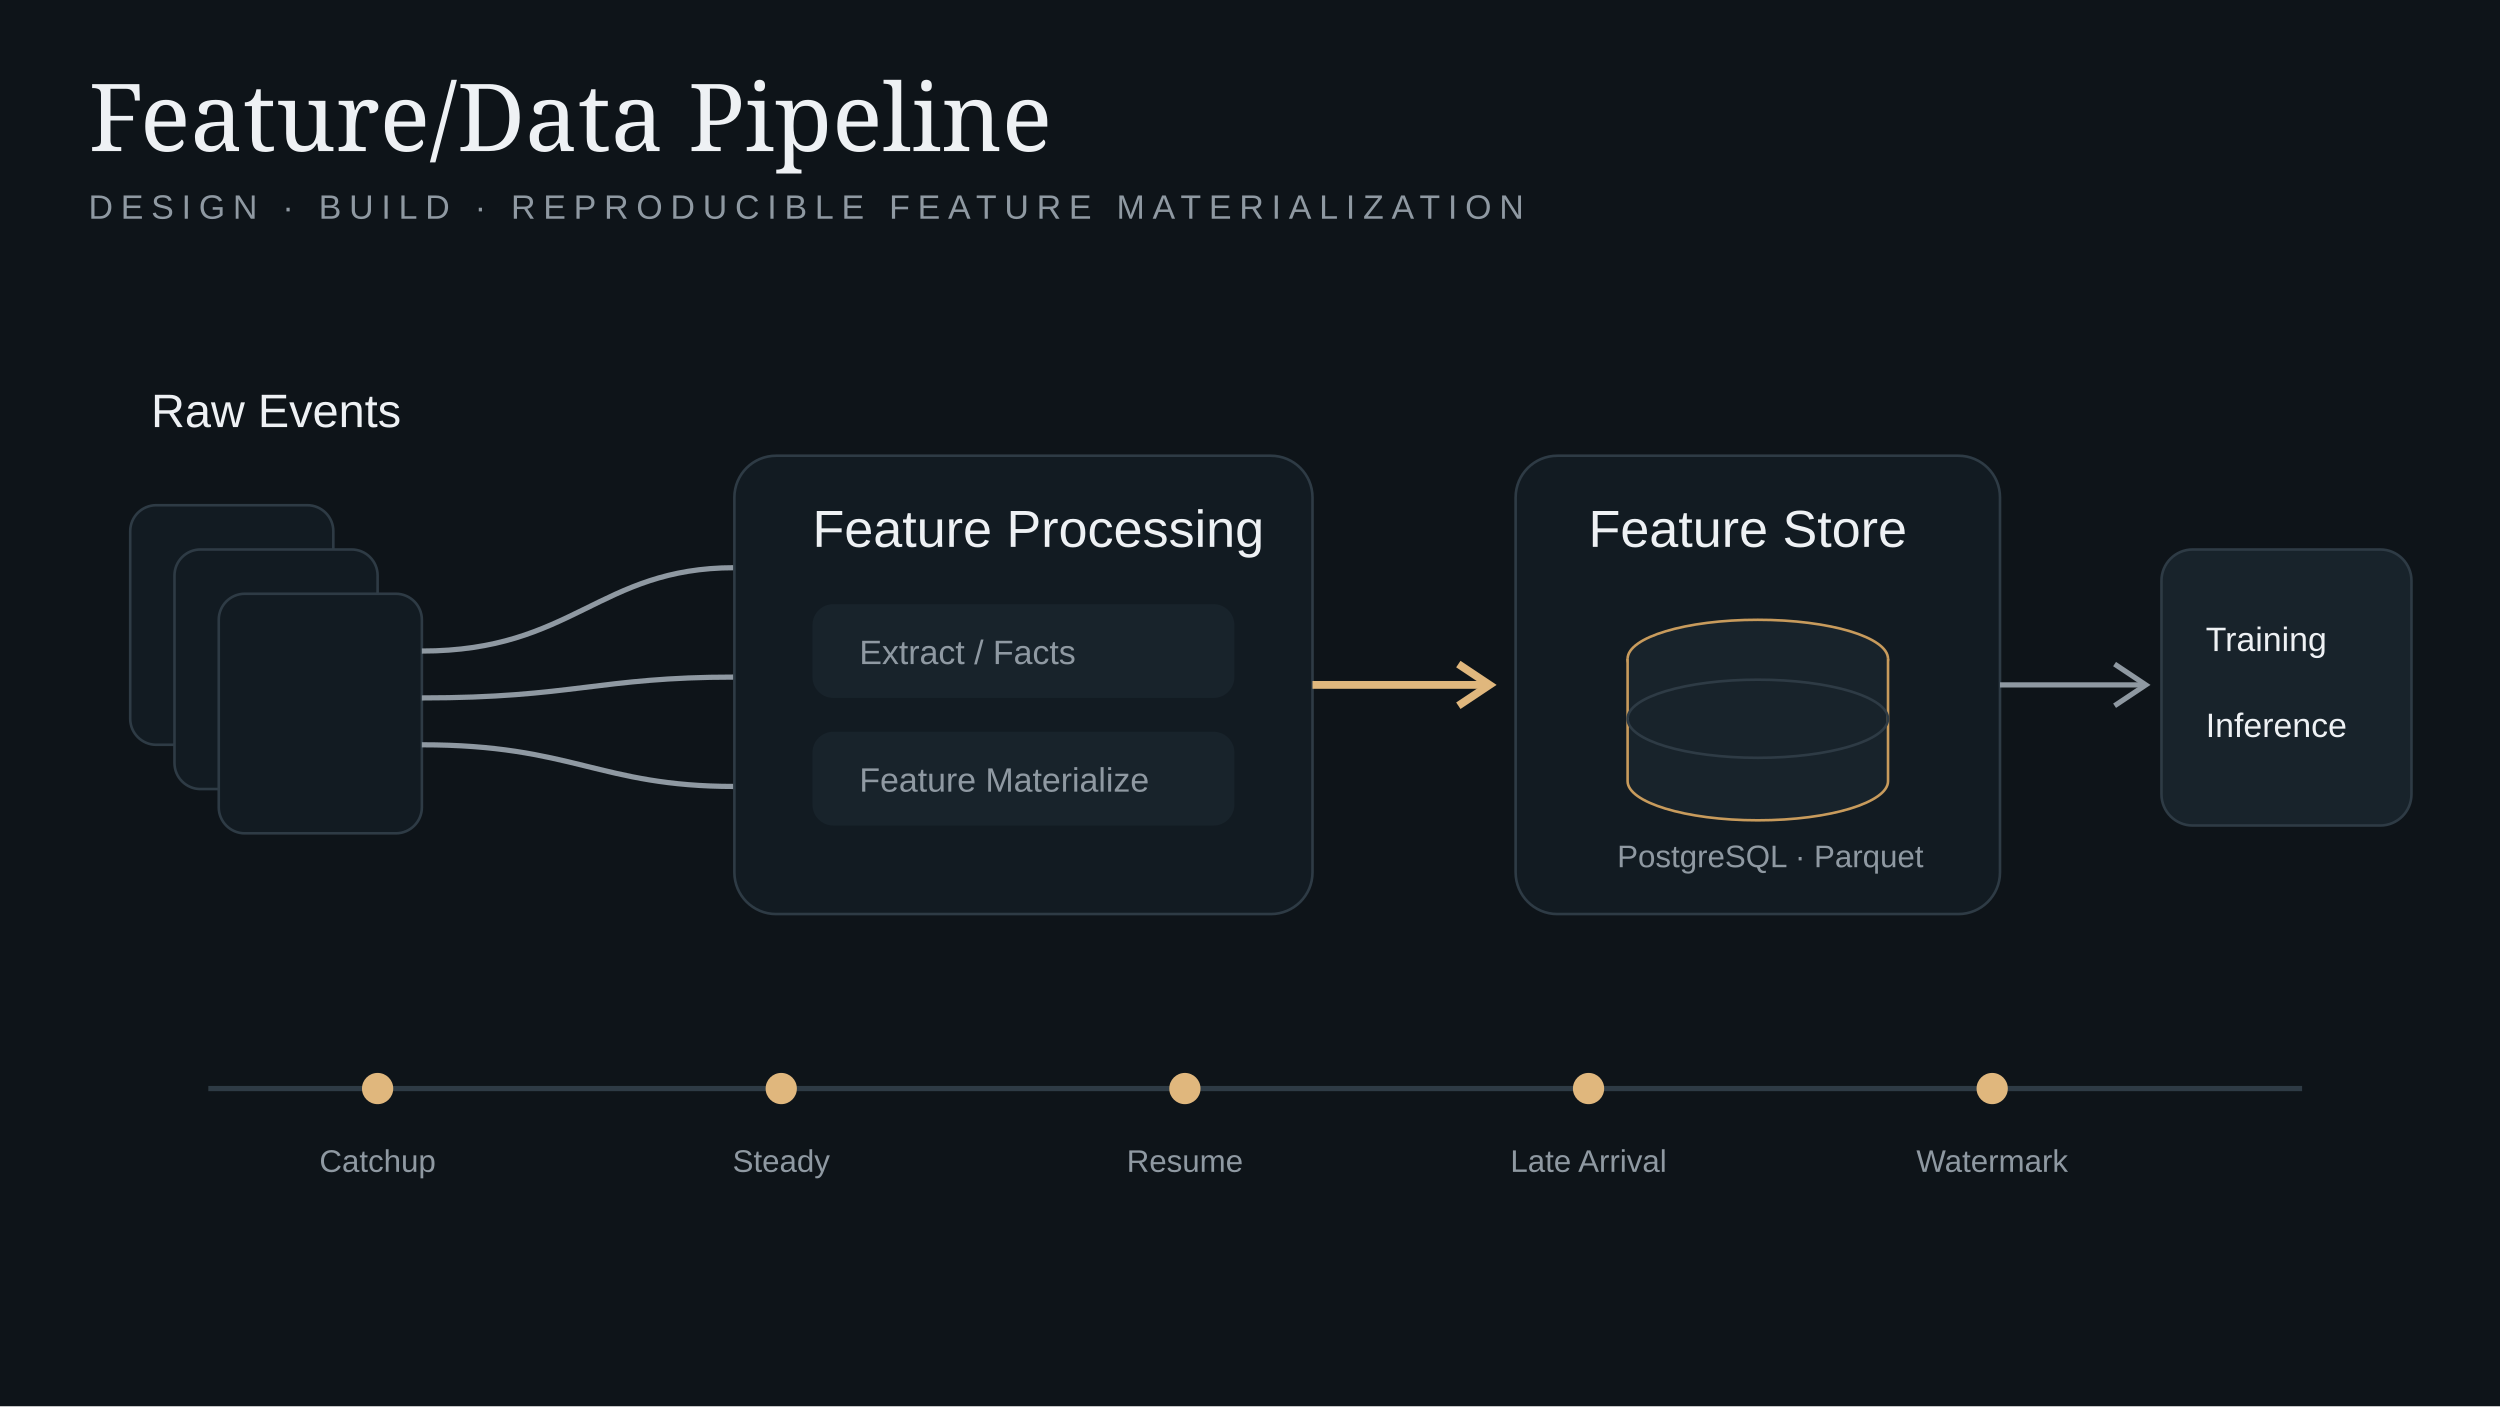
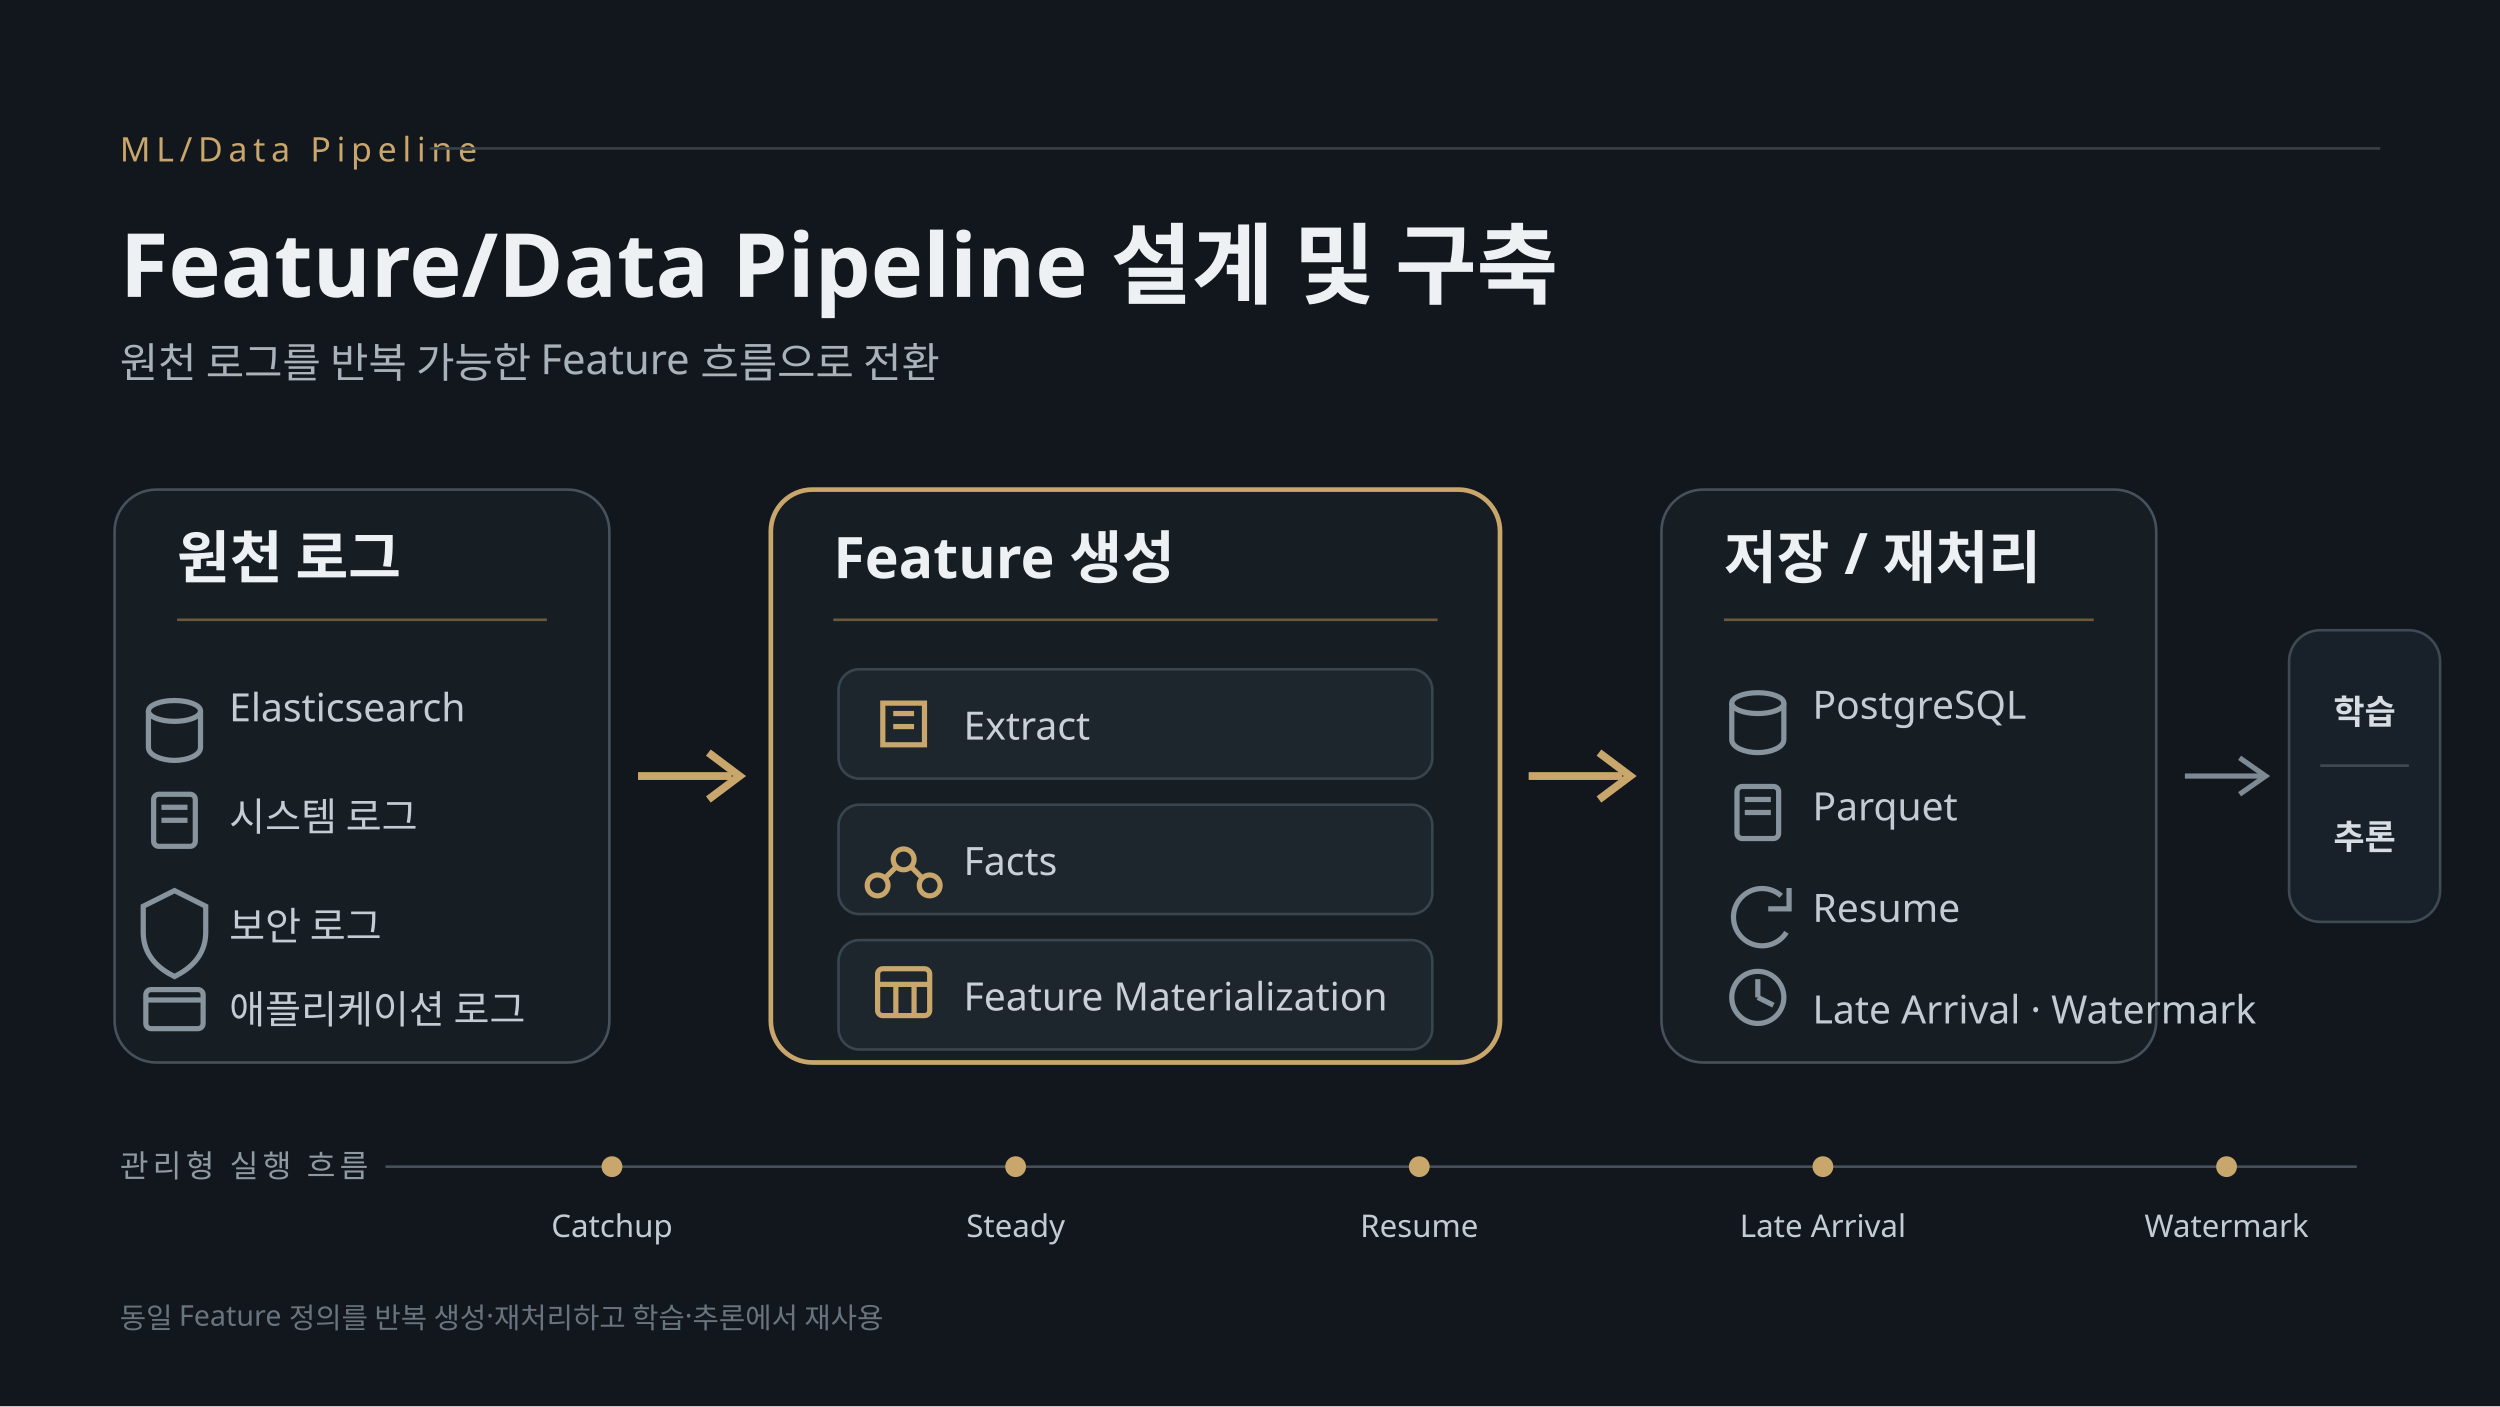
- <svg xmlns="http://www.w3.org/2000/svg" width="960" height="540" viewBox="0 0 960 540" role="img">
-   <rect width="960" height="540" fill="#0e1419" />
-   <text x="34" y="58" fill="#eef1f4" font-size="36" font-family="Georgia,serif">Feature/Data Pipeline</text>
-   <text x="34" y="84" fill="#8f99a2" font-size="13" font-family="Arial,sans-serif" letter-spacing="3">DESIGN · BUILD · REPRODUCIBLE FEATURE MATERIALIZATION</text>
-   <text x="58" y="164" fill="#eef1f4" font-size="18" font-family="Arial,sans-serif">Raw Events</text>
-   <g fill="#121b22" stroke="#2e3b45">
-     <rect x="50" y="194" width="78" height="92" rx="10" />
-     <rect x="67" y="211" width="78" height="92" rx="10" />
-     <rect x="84" y="228" width="78" height="92" rx="10" />
-   </g>
-   <g stroke="#8f99a2" stroke-width="2" fill="none">
-     <path d="M162 250 C220 250 230 218 282 218" />
-     <path d="M162 268 C220 268 230 260 282 260" />
-     <path d="M162 286 C220 286 230 302 282 302" />
-   </g>
-   <rect x="282" y="175" width="222" height="176" rx="16" fill="#121b22" stroke="#2e3b45" />
-   <text x="312" y="210" fill="#eef1f4" font-size="20" font-family="Arial,sans-serif">Feature Processing</text>
-   <rect x="312" y="232" width="162" height="36" rx="8" fill="#18232b" />
-   <text x="330" y="255" fill="#8f99a2" font-size="13" font-family="Arial,sans-serif">Extract / Facts</text>
-   <rect x="312" y="281" width="162" height="36" rx="8" fill="#18232b" />
-   <text x="330" y="304" fill="#8f99a2" font-size="13" font-family="Arial,sans-serif">Feature Materialize</text>
-   <line x1="504" y1="263" x2="572" y2="263" stroke="#e0b77d" stroke-width="3" />
-   <path d="M560 255l12 8-12 8" fill="none" stroke="#e0b77d" stroke-width="3" />
-   <rect x="582" y="175" width="186" height="176" rx="16" fill="#121b22" stroke="#2e3b45" />
-   <text x="610" y="210" fill="#eef1f4" font-size="20" font-family="Arial,sans-serif">Feature Store</text>
-   <ellipse cx="675" cy="253" rx="50" ry="15" fill="#18232b" stroke="#c89b5c" />
-   <path d="M625 253v47c0 8 22 15 50 15s50-7 50-15v-47" fill="#18232b" stroke="#c89b5c" />
-   <ellipse cx="675" cy="276" rx="50" ry="15" fill="none" stroke="#2e3b45" />
-   <text x="621" y="333" fill="#8f99a2" font-size="12" font-family="Arial,sans-serif">PostgreSQL · Parquet</text>
-   <line x1="768" y1="263" x2="824" y2="263" stroke="#8f99a2" stroke-width="2" />
-   <path d="M812 255l12 8-12 8" fill="none" stroke="#8f99a2" stroke-width="2" />
-   <rect x="830" y="211" width="96" height="106" rx="12" fill="#18232b" stroke="#2e3b45" />
-   <text x="847" y="250" fill="#eef1f4" font-size="13" font-family="Arial,sans-serif">Training</text>
-   <text x="847" y="283" fill="#eef1f4" font-size="13" font-family="Arial,sans-serif">Inference</text>
-   <line x1="80" y1="418" x2="884" y2="418" stroke="#2e3b45" stroke-width="2" />
-   <g font-family="Arial,sans-serif" font-size="12" text-anchor="middle">
-     <circle cx="145" cy="418" r="6" fill="#e0b77d" />
-     <text x="145" y="450" fill="#8f99a2">Catchup</text>
-     <circle cx="300" cy="418" r="6" fill="#e0b77d" />
-     <text x="300" y="450" fill="#8f99a2">Steady</text>
-     <circle cx="455" cy="418" r="6" fill="#e0b77d" />
-     <text x="455" y="450" fill="#8f99a2">Resume</text>
-     <circle cx="610" cy="418" r="6" fill="#e0b77d" />
-     <text x="610" y="450" fill="#8f99a2">Late Arrival</text>
-     <circle cx="765" cy="418" r="6" fill="#e0b77d" />
-     <text x="765" y="450" fill="#8f99a2">Watermark</text>
+ <svg xmlns="http://www.w3.org/2000/svg" width="960" height="540" viewBox="0 0 960 540" role="img" aria-labelledby="title desc">
+   <rect width="960" height="540" fill="#11171c" />
+   <g font-family="NanumBarunGothic, Noto Sans KR, Apple SD Gothic Neo, sans-serif">
+     <text x="46" y="62" fill="#c9a66b" font-size="13" letter-spacing="2.2">ML/Data Pipeline</text>
+     <line x1="165" y1="57" x2="914" y2="57" stroke="#37414a" stroke-width="1" />
+     <text x="46" y="114" fill="#eef1f4" font-size="34" font-weight="700">Feature/Data Pipeline 설계 및 구축</text>
+     <text x="46" y="145" fill="#a9b2ba" font-size="16">원천 로그를 반복 가능한 Feature 흐름으로 전환</text>
+     <rect x="44" y="188" width="190" height="220" rx="16" fill="#161e24" stroke="#46515b" />
+     <text x="68" y="222" fill="#eef1f4" font-size="22" font-weight="700">원천 로그</text>
+     <line x1="68" y1="238" x2="210" y2="238" stroke="#6b5a38" />
+     <g fill="#c4ccd3" font-size="15">
+       <text x="88" y="277">Elasticsearch</text>
+       <text x="88" y="319">시스템 로그</text>
+       <text x="88" y="361">보안 로그</text>
+       <text x="88" y="393">애플리케이션 로그</text>
+     </g>
+     <g fill="none" stroke="#87939d" stroke-width="2">
+       <ellipse cx="67" cy="273" rx="10" ry="4" />
+       <path d="M57 273v14c0 3 5 5 10 5s10-2 10-5v-14" />
+       <rect x="59" y="305" width="16" height="20" rx="2" />
+       <line x1="62" y1="310" x2="72" y2="310" />
+       <line x1="62" y1="315" x2="72" y2="315" />
+       <path d="M67 342l12 6v10c0 9-6 14-12 17-6-3-12-8-12-17v-10z" />
+       <rect x="56" y="380" width="22" height="15" rx="2" />
+       <line x1="56" y1="384" x2="78" y2="384" />
+     </g>
+     <path d="M245 298h36" stroke="#c9a66b" stroke-width="3" />
+     <path d="M272 289l12 9-12 9" fill="none" stroke="#c9a66b" stroke-width="3" />
+     <rect x="296" y="188" width="280" height="220" rx="16" fill="#161e24" stroke="#c9a66b" stroke-width="1.8" />
+     <text x="320" y="222" fill="#eef1f4" font-size="22" font-weight="700">Feature 생성</text>
+     <line x1="320" y1="238" x2="552" y2="238" stroke="#6b5a38" />
+     <g>
+       <rect x="322" y="257" width="228" height="42" rx="8" fill="#1d262d" stroke="#39454f" />
+       <rect x="322" y="309" width="228" height="42" rx="8" fill="#1d262d" stroke="#39454f" />
+       <rect x="322" y="361" width="228" height="42" rx="8" fill="#1d262d" stroke="#39454f" />
+       <text x="370" y="284" fill="#c9d0d6" font-size="15">Extract</text>
+       <text x="370" y="336" fill="#c9d0d6" font-size="15">Facts</text>
+       <text x="370" y="388" fill="#c9d0d6" font-size="15">Feature Materialization</text>
+       <g stroke="#c9a66b" fill="none" stroke-width="2">
+         <path d="M339 270h16v16h-16z" />
+         <line x1="343" y1="274" x2="351" y2="274" />
+         <line x1="343" y1="279" x2="351" y2="279" />
+         <circle cx="347" cy="330" r="4" />
+         <circle cx="337" cy="340" r="4" />
+         <circle cx="357" cy="340" r="4" />
+         <line x1="344" y1="333" x2="340" y2="337" />
+         <line x1="350" y1="333" x2="354" y2="337" />
+         <rect x="337" y="372" width="20" height="18" rx="2" />
+         <line x1="337" y1="378" x2="357" y2="378" />
+         <line x1="344" y1="378" x2="344" y2="390" />
+         <line x1="351" y1="378" x2="351" y2="390" />
+       </g>
+     </g>
+     <path d="M587 298h36" stroke="#c9a66b" stroke-width="3" />
+     <path d="M614 289l12 9-12 9" fill="none" stroke="#c9a66b" stroke-width="3" />
+     <rect x="638" y="188" width="190" height="220" rx="16" fill="#161e24" stroke="#46515b" />
+     <text x="662" y="222" fill="#eef1f4" font-size="22" font-weight="700">저장 / 재처리</text>
+     <line x1="662" y1="238" x2="804" y2="238" stroke="#6b5a38" />
+     <g fill="#c4ccd3" font-size="15">
+       <text x="696" y="276">PostgreSQL</text>
+       <text x="696" y="315">Parquet</text>
+       <text x="696" y="354">Resume</text>
+       <text x="696" y="393">Late Arrival · Watermark</text>
+     </g>
+     <g fill="none" stroke="#87939d" stroke-width="2">
+       <ellipse cx="675" cy="270" rx="10" ry="4" />
+       <path d="M665 270v14c0 3 5 5 10 5s10-2 10-5v-14" />
+       <rect x="667" y="302" width="16" height="20" rx="2" />
+       <line x1="670" y1="307" x2="680" y2="307" />
+       <line x1="670" y1="312" x2="680" y2="312" />
+       <path d="M684 344a11 11 0 1 0 2 14" />
+       <path d="M687 341v8h-8" />
+       <circle cx="675" cy="383" r="10" />
+       <line x1="675" y1="383" x2="675" y2="376" />
+       <line x1="675" y1="383" x2="681" y2="386" />
+     </g>
+     <path d="M839 298h30" stroke="#7d8993" stroke-width="2" />
+     <path d="M860 291l10 7-10 7" fill="none" stroke="#7d8993" stroke-width="2" />
+     <rect x="879" y="242" width="58" height="112" rx="12" fill="#182129" stroke="#3e4a54" />
+     <text x="908" y="278" text-anchor="middle" fill="#d7dde2" font-size="13" font-weight="700">학습</text>
+     <line x1="891" y1="294" x2="925" y2="294" stroke="#3e4a54" />
+     <text x="908" y="326" text-anchor="middle" fill="#d7dde2" font-size="13" font-weight="700">추론</text>
+     <text x="46" y="452" fill="#8f99a2" font-size="12" letter-spacing="1.6">관리형 실행 흐름</text>
+     <line x1="148" y1="448" x2="905" y2="448" stroke="#46515b" />
+     <g font-size="12" text-anchor="middle">
+       <g fill="#c9a66b">
+         <circle cx="235" cy="448" r="4" />
+         <circle cx="390" cy="448" r="4" />
+         <circle cx="545" cy="448" r="4" />
+         <circle cx="700" cy="448" r="4" />
+         <circle cx="855" cy="448" r="4" />
+       </g>
+       <g fill="#c4ccd3">
+         <text x="235" y="475">Catchup</text>
+         <text x="390" y="475">Steady</text>
+         <text x="545" y="475">Resume</text>
+         <text x="700" y="475">Late Arrival</text>
+         <text x="855" y="475">Watermark</text>
+       </g>
+     </g>
+     <text x="46" y="510" fill="#69747e" font-size="11">동일 Feature 정의를 반복 생성·재처리하고 학습·추론에서 재사용</text>
  </g>
</svg>
